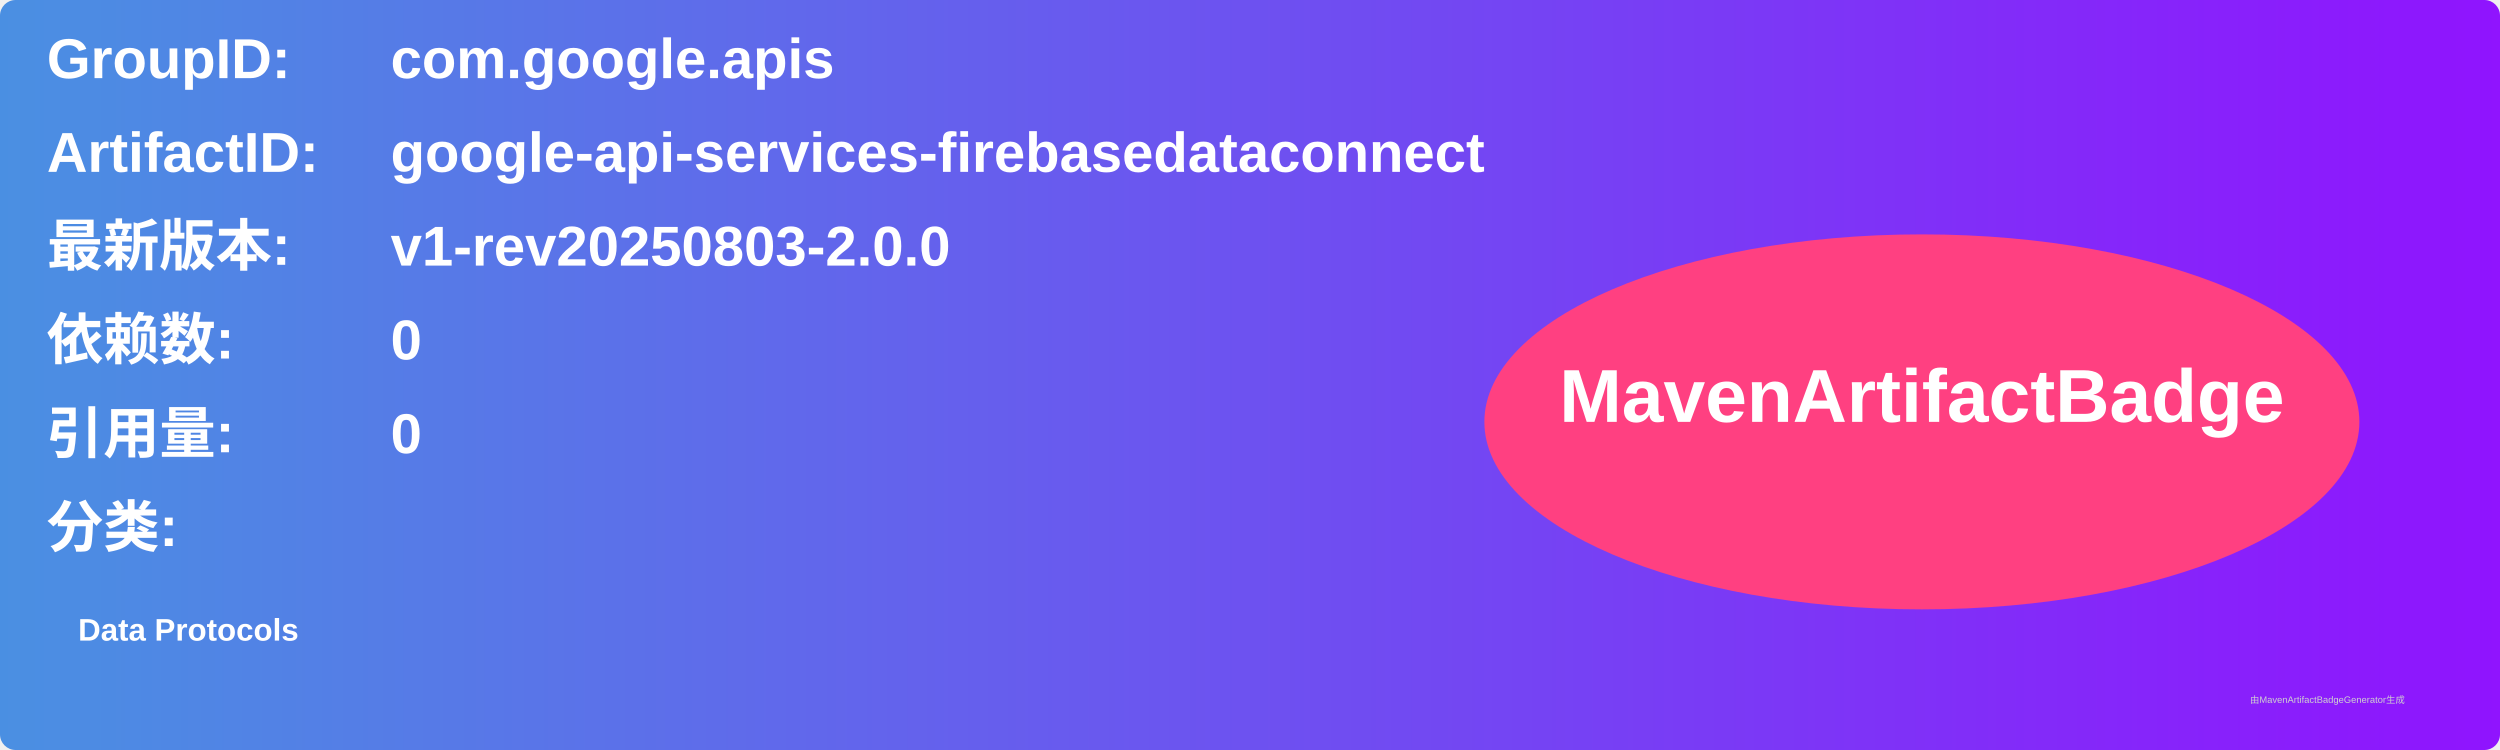
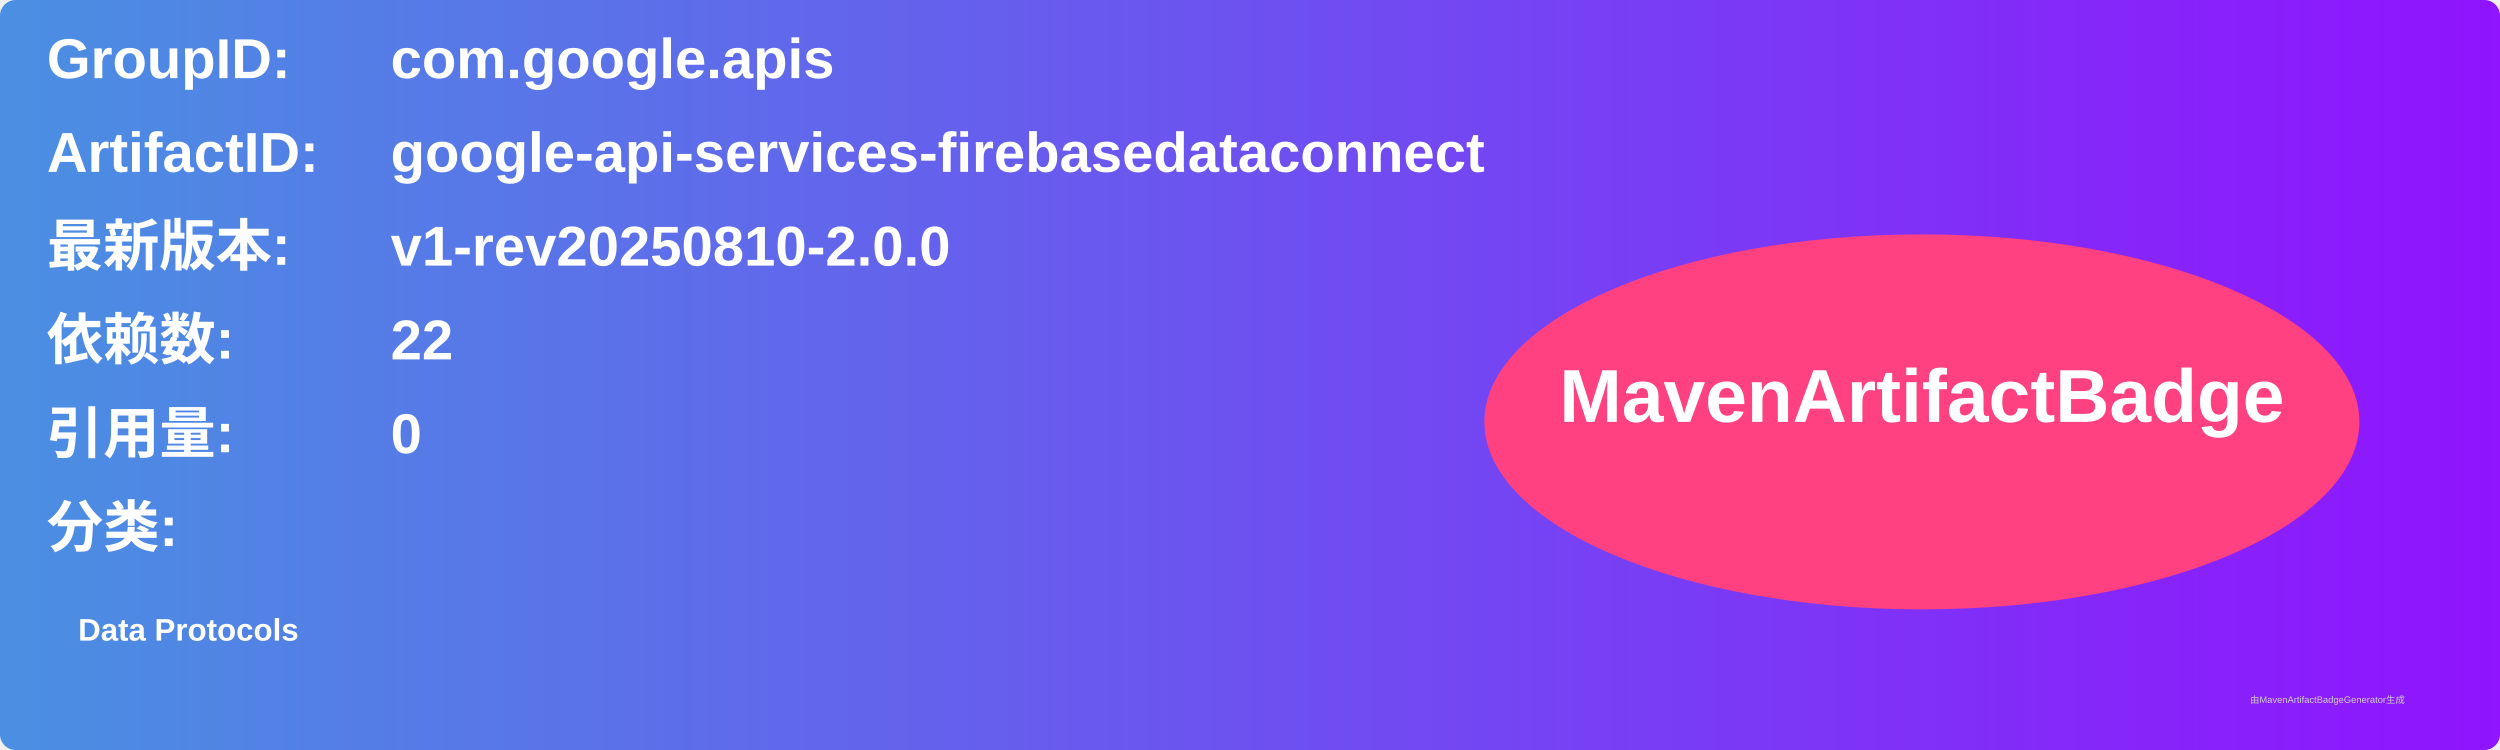
<svg xmlns="http://www.w3.org/2000/svg" width="800" height="240" viewBox="0 0 800 240">
  <linearGradient id="grad" x1="0%" y1="0%" x2="100%" y2="0%">
    <stop offset="0%" stop-color="#4a90e2" />
    <stop offset="100%" stop-color="#9013fe" />
  </linearGradient>
  <rect width="100%" height="100%" rx="5" ry="5" fill="url(#grad)" />
  <g transform="translate(15, 15)">
    <text x="0" y="10" font-family="Arial" font-size="18" fill="white" font-weight="bold" width="260">GroupID:</text>
    <text x="110" y="10" font-family="Arial" font-size="18" fill="white" font-weight="bold" width="460">com.google.apis</text>
    <text x="0" y="40" font-family="Arial" font-size="18" fill="white" font-weight="bold" width="260">ArtifactID:</text>
    <text x="110" y="40" font-family="Arial" font-size="18" fill="white" font-weight="bold" width="460">google-api-services-firebasedataconnect</text>
    <text x="0" y="70" font-family="Arial" font-size="18" fill="white" font-weight="bold">最新版本:</text>
    <text x="110" y="70" font-family="Arial" font-size="18" fill="white" font-weight="bold">
-       <tspan font-weight="bold">v1-rev20250803-2.0.0</tspan>
+       <tspan font-weight="bold">v1-rev20250810-2.0.0</tspan>
    </text>
    <text x="0" y="100" font-family="Arial" font-size="18" fill="white" font-weight="bold">依赖数: </text>
    <text x="110" y="100" font-family="Arial" font-size="18" fill="white">
-       <tspan font-weight="bold">0</tspan>
+       <tspan font-weight="bold">22</tspan>
    </text>
    <text x="0" y="130" font-family="Arial" font-size="18" fill="white" font-weight="bold">引用量: </text>
    <text x="110" y="130" font-family="Arial" font-size="18" fill="white">
      <tspan font-weight="bold">0</tspan>
    </text>
    <text x="0" y="160" font-family="Arial" font-size="18" fill="white" font-weight="bold">分类:</text>
    <text x="10" y="190" font-family="Arial" font-size="10" fill="white">
      <tspan font-weight="bold">Data Protocols</tspan>
    </text>
    <ellipse cx="600" cy="120" rx="140" ry="60" fill="#ff4081" />
    <text x="600" y="120" text-anchor="middle" font-family="Arial" font-size="24" fill="white" font-weight="bold">MavenArtifactBadge</text>
  </g>
  <text x="720" y="225" font-family="Arial" font-size="3" fill="#d0d0d0">由MavenArtifactBadgeGenerator生成</text>
</svg>
